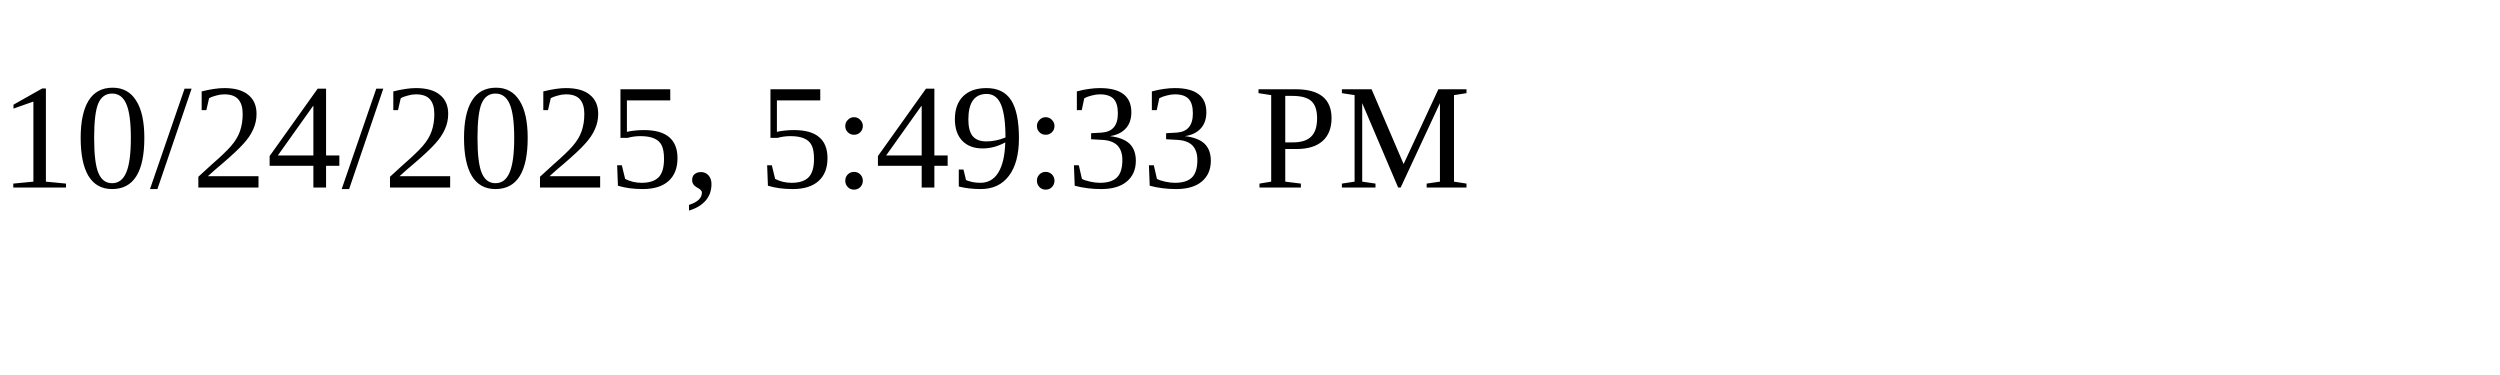
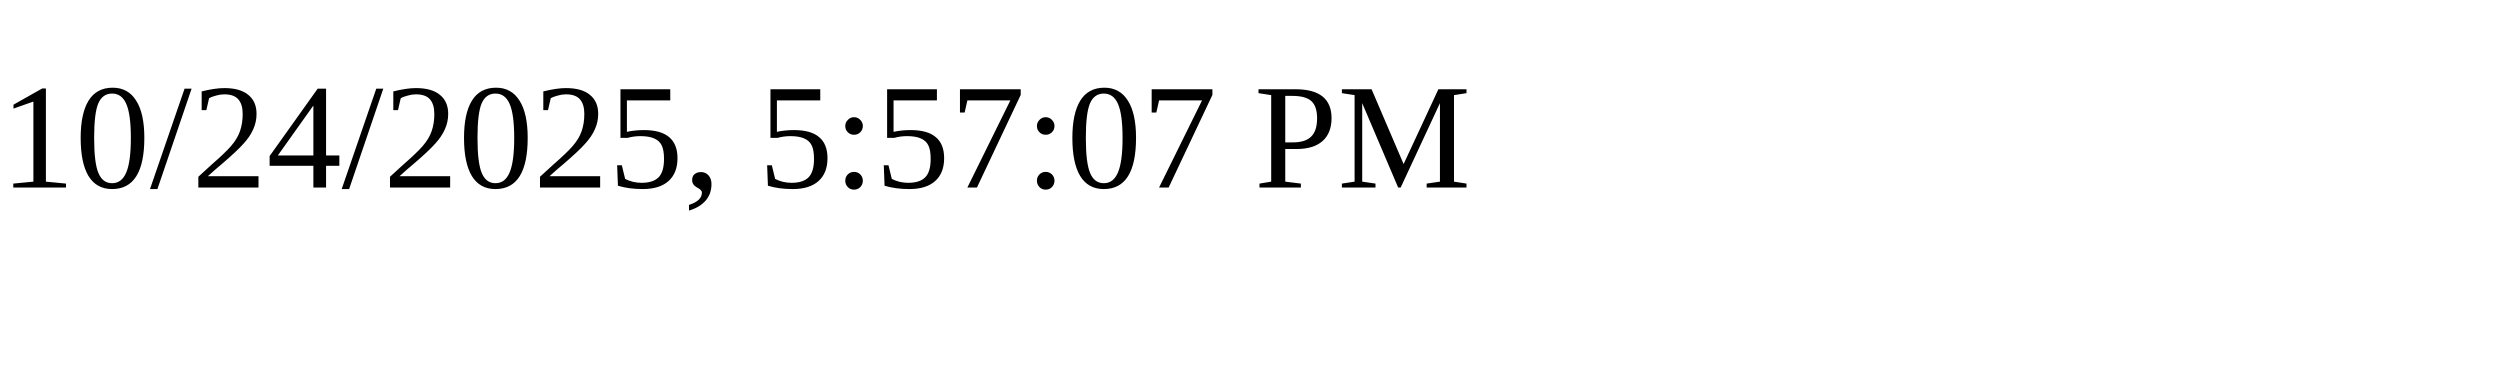
<svg xmlns="http://www.w3.org/2000/svg" height="30" width="200">
-   <text x="0" y="15">10/24/2025, 5:49:33 PM</text>
+   <text x="0" y="15">10/24/2025, 5:57:07 PM</text>
</svg>
